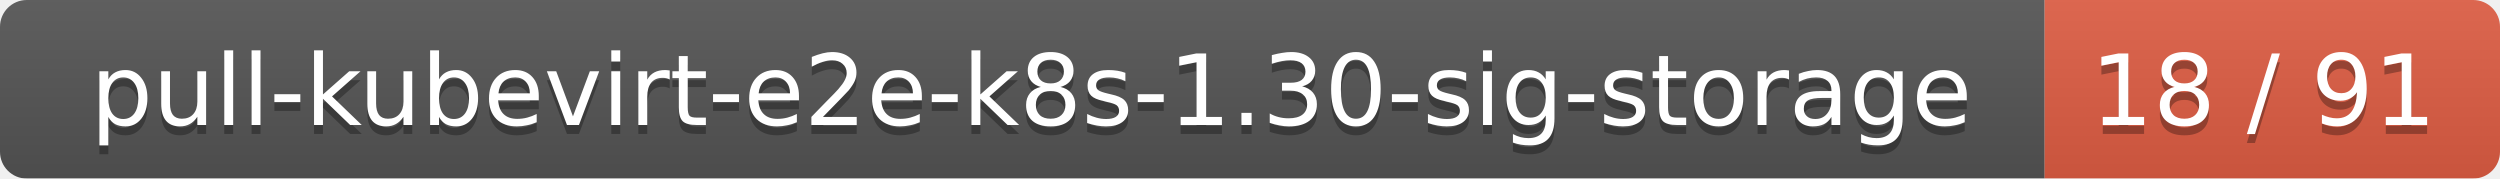
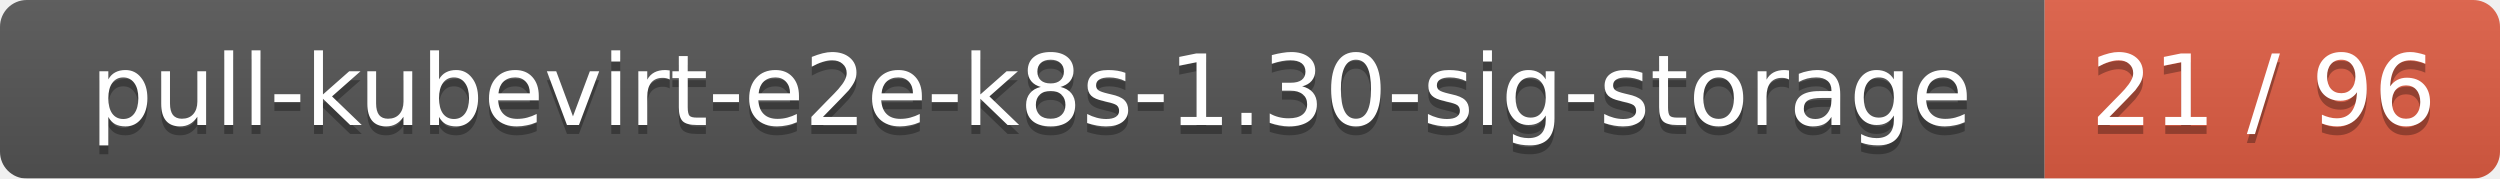
<svg xmlns="http://www.w3.org/2000/svg" width="280" height="20">
  <linearGradient id="smooth" x2="0" y2="100%">
    <stop offset="0" stop-color="#bbb" stop-opacity=".1" />
    <stop offset="1" stop-opacity=".1" />
  </linearGradient>
  <mask id="round">
    <rect width="280" height="20" rx="3" fill="#fff" />
  </mask>
  <g mask="url(#round)">
    <rect width="229" height="20" fill="#555" />
    <rect x="229" width="51" height="20" fill="#e05d44" />
    <rect width="280" height="20" fill="url(#smooth)" />
  </g>
  <g fill="#fff" text-anchor="middle" font-family="DejaVu Sans,Verdana,Geneva,sans-serif" font-size="11">
    <text x="115.5" y="15" fill="#010101" fill-opacity=".3">pull-kubevirt-e2e-k8s-1.30-sig-storage</text>
    <text x="115.5" y="14">pull-kubevirt-e2e-k8s-1.30-sig-storage</text>
-     <text x="253.5" y="15" fill="#010101" fill-opacity=".3">18 / 91</text>
-     <text x="253.5" y="14">18 / 91</text>
+     <text x="253.5" y="15" fill="#010101" fill-opacity=".3">21 / 96</text>
+     <text x="253.5" y="14">21 / 96</text>
  </g>
</svg>
